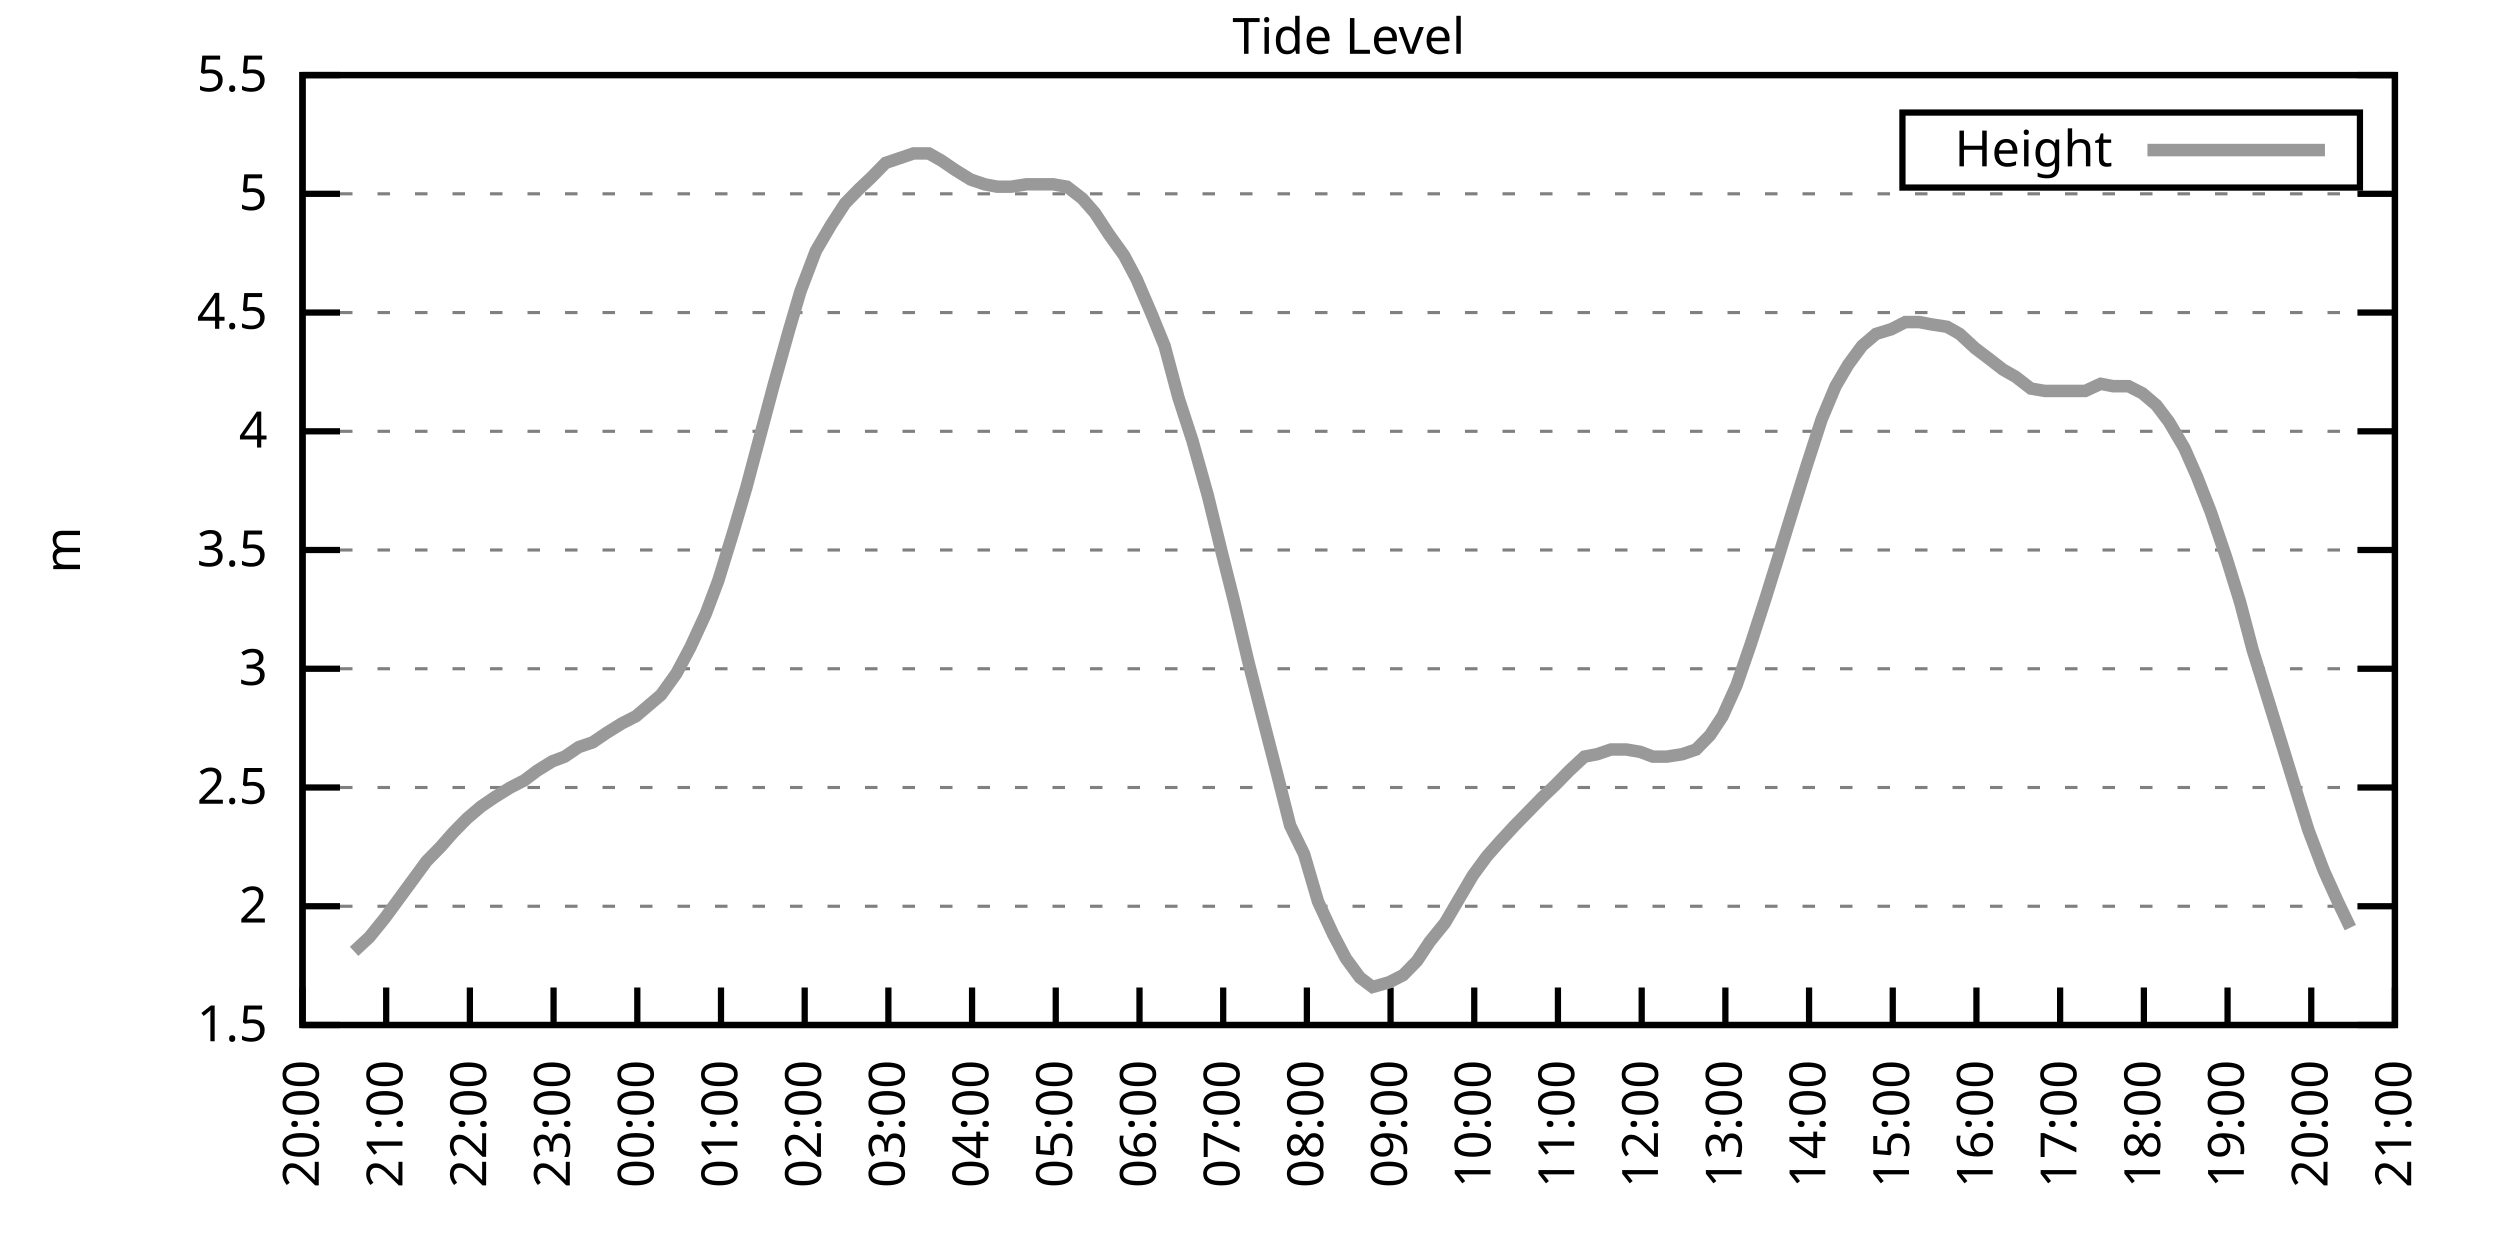
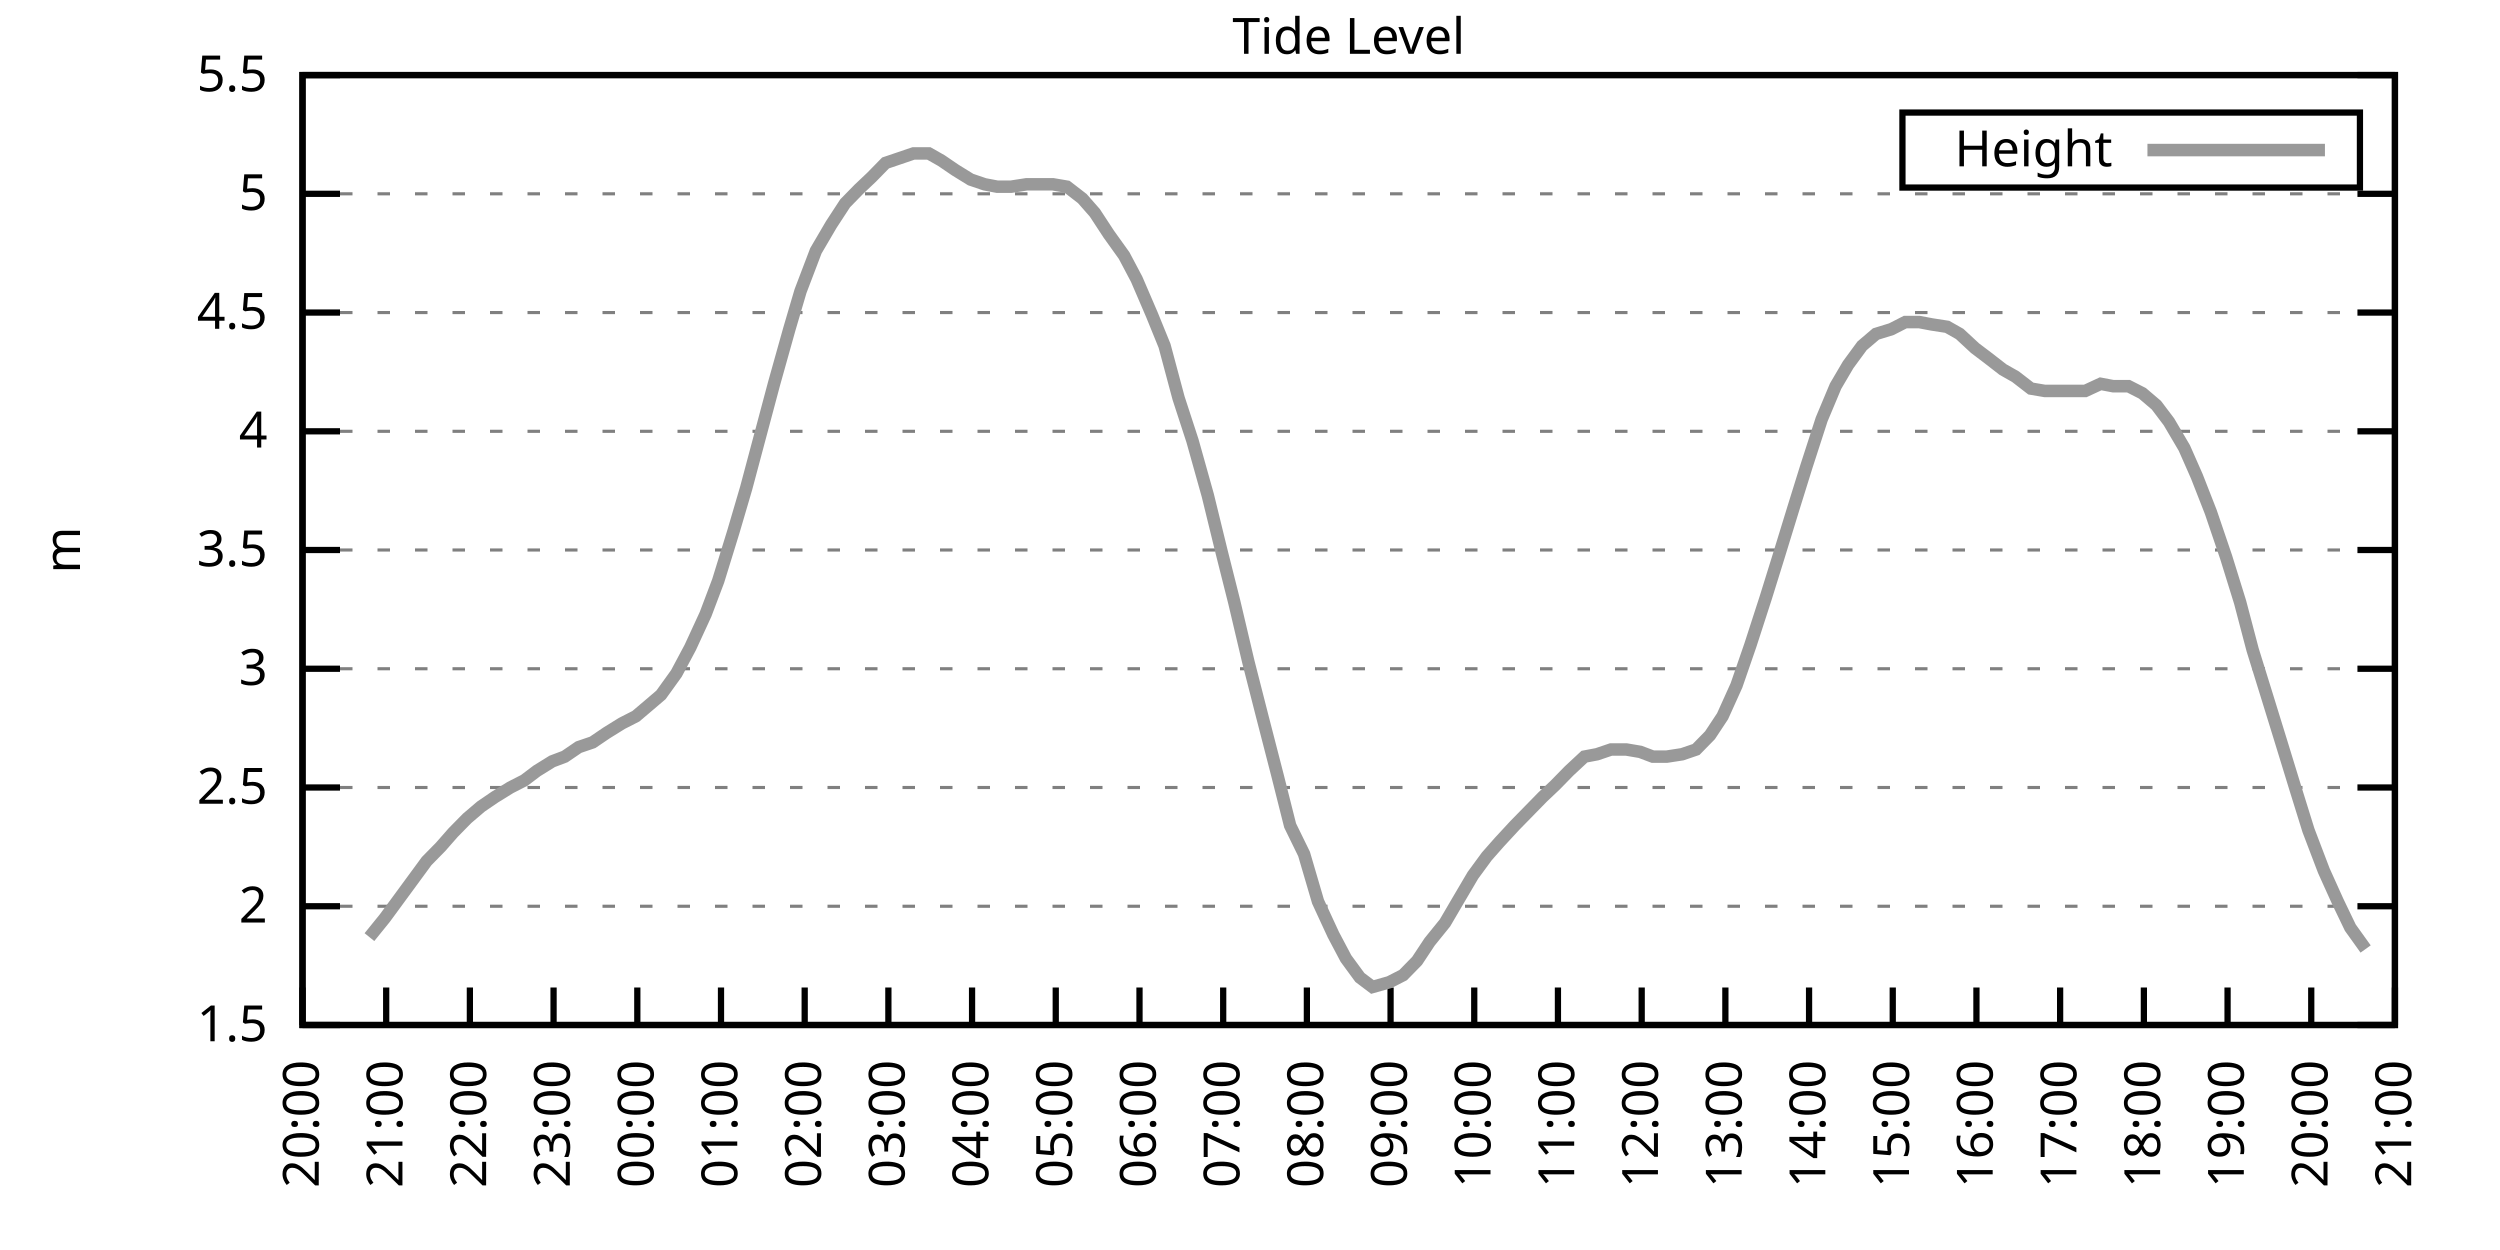
<svg xmlns="http://www.w3.org/2000/svg" xmlns:xlink="http://www.w3.org/1999/xlink" width="400" height="200" viewBox="0 0 400 200">
  <g id="gnuplot_canvas">
    <rect x="0" y="0" width="400" height="200" fill="none" />
    <defs>
      <circle id="gpDot" r="0.5" stroke-width="0.5" stroke="currentColor" />
      <path id="gpPt0" stroke-width="0.333" stroke="currentColor" d="M-1,0 h2 M0,-1 v2" />
      <path id="gpPt1" stroke-width="0.333" stroke="currentColor" d="M-1,-1 L1,1 M1,-1 L-1,1" />
      <path id="gpPt2" stroke-width="0.333" stroke="currentColor" d="M-1,0 L1,0 M0,-1 L0,1 M-1,-1 L1,1 M-1,1 L1,-1" />
      <rect id="gpPt3" stroke-width="0.333" stroke="currentColor" x="-1" y="-1" width="2" height="2" />
      <rect id="gpPt4" stroke-width="0.333" stroke="currentColor" fill="currentColor" x="-1" y="-1" width="2" height="2" />
      <circle id="gpPt5" stroke-width="0.333" stroke="currentColor" cx="0" cy="0" r="1" />
      <use xlink:href="#gpPt5" id="gpPt6" fill="currentColor" stroke="none" />
      <path id="gpPt7" stroke-width="0.333" stroke="currentColor" d="M0,-1.33 L-1.33,0.67 L1.33,0.67 z" />
      <use xlink:href="#gpPt7" id="gpPt8" fill="currentColor" stroke="none" />
      <use xlink:href="#gpPt7" id="gpPt9" stroke="currentColor" transform="rotate(180)" />
      <use xlink:href="#gpPt9" id="gpPt10" fill="currentColor" stroke="none" />
      <use xlink:href="#gpPt3" id="gpPt11" stroke="currentColor" transform="rotate(45)" />
      <use xlink:href="#gpPt11" id="gpPt12" fill="currentColor" stroke="none" />
      <path id="gpPt13" stroke-width="0.333" stroke="currentColor" d="M0,1.330 L1.265,0.411 L0.782,-1.067 L-0.782,-1.076 L-1.265,0.411 z" />
      <use xlink:href="#gpPt13" id="gpPt14" fill="currentColor" stroke="none" />
      <filter id="textbox" filterUnits="objectBoundingBox" x="0" y="0" height="1" width="1">
        <feFlood flood-color="white" flood-opacity="1" result="bgnd" />
        <feComposite in="SourceGraphic" in2="bgnd" operator="atop" />
      </filter>
      <filter id="greybox" filterUnits="objectBoundingBox" x="0" y="0" height="1" width="1">
        <feFlood flood-color="lightgrey" flood-opacity="1" result="grey" />
        <feComposite in="SourceGraphic" in2="grey" operator="atop" />
      </filter>
    </defs>
    <g fill="none" color="white" stroke="currentColor" stroke-width="1.00" stroke-linecap="butt" stroke-linejoin="miter">
</g>
    <g fill="none" color="black" stroke="currentColor" stroke-width="1.00" stroke-linecap="butt" stroke-linejoin="miter">
      <g stroke="none" shape-rendering="crispEdges">
        <polygon fill="rgb(255, 255, 255)" points="48.40,164.00 383.18,164.00 383.18,12.02 48.40,12.02 " />
      </g>
    </g>
    <g fill="none" color="black" stroke="currentColor" stroke-width="1.00" stroke-linecap="butt" stroke-linejoin="miter">
</g>
    <g fill="none" color="black" stroke="black" stroke-width="0.50" stroke-linecap="butt" stroke-linejoin="miter">
</g>
    <g fill="none" color="gray" stroke="currentColor" stroke-width="0.50" stroke-linecap="butt" stroke-linejoin="miter">
      <path stroke="gray" stroke-dasharray="2,4" class="gridline" d="M48.40,164.00 L383.19,164.00  " />
    </g>
    <g fill="none" color="gray" stroke="gray" stroke-width="1.00" stroke-linecap="butt" stroke-linejoin="miter">
</g>
    <g fill="none" color="black" stroke="currentColor" stroke-width="1.00" stroke-linecap="butt" stroke-linejoin="miter">
      <path stroke="black" d="M48.40,164.00 L54.40,164.00 M383.19,164.00 L377.19,164.00  " />
      <g transform="translate(42.80,166.60)" stroke="none" fill="black" font-family="Sans" font-size="8.00" text-anchor="end">
        <text>
          <tspan font-family="Sans"> 1.5</tspan>
        </text>
      </g>
    </g>
    <g fill="none" color="black" stroke="currentColor" stroke-width="1.00" stroke-linecap="butt" stroke-linejoin="miter">
</g>
    <g fill="none" color="black" stroke="black" stroke-width="0.50" stroke-linecap="butt" stroke-linejoin="miter">
</g>
    <g fill="none" color="gray" stroke="currentColor" stroke-width="0.50" stroke-linecap="butt" stroke-linejoin="miter">
      <path stroke="gray" stroke-dasharray="2,4" class="gridline" d="M48.40,145.00 L383.19,145.00  " />
    </g>
    <g fill="none" color="gray" stroke="gray" stroke-width="1.00" stroke-linecap="butt" stroke-linejoin="miter">
</g>
    <g fill="none" color="black" stroke="currentColor" stroke-width="1.00" stroke-linecap="butt" stroke-linejoin="miter">
      <path stroke="black" d="M48.40,145.00 L54.40,145.00 M383.19,145.00 L377.19,145.00  " />
      <g transform="translate(42.80,147.60)" stroke="none" fill="black" font-family="Sans" font-size="8.00" text-anchor="end">
        <text>
          <tspan font-family="Sans"> 2</tspan>
        </text>
      </g>
    </g>
    <g fill="none" color="black" stroke="currentColor" stroke-width="1.00" stroke-linecap="butt" stroke-linejoin="miter">
</g>
    <g fill="none" color="black" stroke="black" stroke-width="0.50" stroke-linecap="butt" stroke-linejoin="miter">
</g>
    <g fill="none" color="gray" stroke="currentColor" stroke-width="0.50" stroke-linecap="butt" stroke-linejoin="miter">
      <path stroke="gray" stroke-dasharray="2,4" class="gridline" d="M48.40,126.00 L383.19,126.00  " />
    </g>
    <g fill="none" color="gray" stroke="gray" stroke-width="1.00" stroke-linecap="butt" stroke-linejoin="miter">
</g>
    <g fill="none" color="black" stroke="currentColor" stroke-width="1.00" stroke-linecap="butt" stroke-linejoin="miter">
      <path stroke="black" d="M48.40,126.00 L54.40,126.00 M383.19,126.00 L377.19,126.00  " />
      <g transform="translate(42.80,128.60)" stroke="none" fill="black" font-family="Sans" font-size="8.00" text-anchor="end">
        <text>
          <tspan font-family="Sans"> 2.5</tspan>
        </text>
      </g>
    </g>
    <g fill="none" color="black" stroke="currentColor" stroke-width="1.00" stroke-linecap="butt" stroke-linejoin="miter">
</g>
    <g fill="none" color="black" stroke="black" stroke-width="0.50" stroke-linecap="butt" stroke-linejoin="miter">
</g>
    <g fill="none" color="gray" stroke="currentColor" stroke-width="0.50" stroke-linecap="butt" stroke-linejoin="miter">
      <path stroke="gray" stroke-dasharray="2,4" class="gridline" d="M48.40,107.00 L383.19,107.00  " />
    </g>
    <g fill="none" color="gray" stroke="gray" stroke-width="1.00" stroke-linecap="butt" stroke-linejoin="miter">
</g>
    <g fill="none" color="black" stroke="currentColor" stroke-width="1.00" stroke-linecap="butt" stroke-linejoin="miter">
      <path stroke="black" d="M48.40,107.00 L54.40,107.00 M383.19,107.00 L377.19,107.00  " />
      <g transform="translate(42.80,109.60)" stroke="none" fill="black" font-family="Sans" font-size="8.00" text-anchor="end">
        <text>
          <tspan font-family="Sans"> 3</tspan>
        </text>
      </g>
    </g>
    <g fill="none" color="black" stroke="currentColor" stroke-width="1.00" stroke-linecap="butt" stroke-linejoin="miter">
</g>
    <g fill="none" color="black" stroke="black" stroke-width="0.50" stroke-linecap="butt" stroke-linejoin="miter">
</g>
    <g fill="none" color="gray" stroke="currentColor" stroke-width="0.50" stroke-linecap="butt" stroke-linejoin="miter">
      <path stroke="gray" stroke-dasharray="2,4" class="gridline" d="M48.40,88.00 L383.19,88.00  " />
    </g>
    <g fill="none" color="gray" stroke="gray" stroke-width="1.00" stroke-linecap="butt" stroke-linejoin="miter">
</g>
    <g fill="none" color="black" stroke="currentColor" stroke-width="1.00" stroke-linecap="butt" stroke-linejoin="miter">
      <path stroke="black" d="M48.40,88.00 L54.40,88.00 M383.19,88.00 L377.19,88.00  " />
      <g transform="translate(42.80,90.60)" stroke="none" fill="black" font-family="Sans" font-size="8.00" text-anchor="end">
        <text>
          <tspan font-family="Sans"> 3.5</tspan>
        </text>
      </g>
    </g>
    <g fill="none" color="black" stroke="currentColor" stroke-width="1.00" stroke-linecap="butt" stroke-linejoin="miter">
</g>
    <g fill="none" color="black" stroke="black" stroke-width="0.50" stroke-linecap="butt" stroke-linejoin="miter">
</g>
    <g fill="none" color="gray" stroke="currentColor" stroke-width="0.50" stroke-linecap="butt" stroke-linejoin="miter">
      <path stroke="gray" stroke-dasharray="2,4" class="gridline" d="M48.40,69.01 L383.19,69.01  " />
    </g>
    <g fill="none" color="gray" stroke="gray" stroke-width="1.00" stroke-linecap="butt" stroke-linejoin="miter">
</g>
    <g fill="none" color="black" stroke="currentColor" stroke-width="1.00" stroke-linecap="butt" stroke-linejoin="miter">
      <path stroke="black" d="M48.40,69.01 L54.40,69.01 M383.19,69.01 L377.19,69.01  " />
      <g transform="translate(42.80,71.61)" stroke="none" fill="black" font-family="Sans" font-size="8.00" text-anchor="end">
        <text>
          <tspan font-family="Sans"> 4</tspan>
        </text>
      </g>
    </g>
    <g fill="none" color="black" stroke="currentColor" stroke-width="1.00" stroke-linecap="butt" stroke-linejoin="miter">
</g>
    <g fill="none" color="black" stroke="black" stroke-width="0.50" stroke-linecap="butt" stroke-linejoin="miter">
</g>
    <g fill="none" color="gray" stroke="currentColor" stroke-width="0.50" stroke-linecap="butt" stroke-linejoin="miter">
      <path stroke="gray" stroke-dasharray="2,4" class="gridline" d="M48.40,50.01 L383.19,50.01  " />
    </g>
    <g fill="none" color="gray" stroke="gray" stroke-width="1.00" stroke-linecap="butt" stroke-linejoin="miter">
</g>
    <g fill="none" color="black" stroke="currentColor" stroke-width="1.00" stroke-linecap="butt" stroke-linejoin="miter">
      <path stroke="black" d="M48.40,50.01 L54.40,50.01 M383.19,50.01 L377.19,50.01  " />
      <g transform="translate(42.80,52.61)" stroke="none" fill="black" font-family="Sans" font-size="8.00" text-anchor="end">
        <text>
          <tspan font-family="Sans"> 4.5</tspan>
        </text>
      </g>
    </g>
    <g fill="none" color="black" stroke="currentColor" stroke-width="1.00" stroke-linecap="butt" stroke-linejoin="miter">
</g>
    <g fill="none" color="black" stroke="black" stroke-width="0.50" stroke-linecap="butt" stroke-linejoin="miter">
</g>
    <g fill="none" color="gray" stroke="currentColor" stroke-width="0.50" stroke-linecap="butt" stroke-linejoin="miter">
      <path stroke="gray" stroke-dasharray="2,4" class="gridline" d="M48.40,31.01 L383.19,31.01  " />
    </g>
    <g fill="none" color="gray" stroke="gray" stroke-width="1.00" stroke-linecap="butt" stroke-linejoin="miter">
</g>
    <g fill="none" color="black" stroke="currentColor" stroke-width="1.00" stroke-linecap="butt" stroke-linejoin="miter">
      <path stroke="black" d="M48.40,31.01 L54.40,31.01 M383.19,31.01 L377.19,31.01  " />
      <g transform="translate(42.80,33.61)" stroke="none" fill="black" font-family="Sans" font-size="8.00" text-anchor="end">
        <text>
          <tspan font-family="Sans"> 5</tspan>
        </text>
      </g>
    </g>
    <g fill="none" color="black" stroke="currentColor" stroke-width="1.00" stroke-linecap="butt" stroke-linejoin="miter">
</g>
    <g fill="none" color="black" stroke="black" stroke-width="0.50" stroke-linecap="butt" stroke-linejoin="miter">
</g>
    <g fill="none" color="gray" stroke="currentColor" stroke-width="0.50" stroke-linecap="butt" stroke-linejoin="miter">
      <path stroke="gray" stroke-dasharray="2,4" class="gridline" d="M48.40,12.01 L383.19,12.01  " />
    </g>
    <g fill="none" color="gray" stroke="gray" stroke-width="1.00" stroke-linecap="butt" stroke-linejoin="miter">
</g>
    <g fill="none" color="black" stroke="currentColor" stroke-width="1.00" stroke-linecap="butt" stroke-linejoin="miter">
      <path stroke="black" d="M48.40,12.01 L54.40,12.01 M383.19,12.01 L377.19,12.01  " />
      <g transform="translate(42.80,14.61)" stroke="none" fill="black" font-family="Sans" font-size="8.00" text-anchor="end">
        <text>
          <tspan font-family="Sans"> 5.5</tspan>
        </text>
      </g>
    </g>
    <g fill="none" color="black" stroke="currentColor" stroke-width="1.00" stroke-linecap="butt" stroke-linejoin="miter">
      <path stroke="black" d="M48.40,164.00 L48.40,158.00  " />
      <g transform="translate(51.00,169.60) rotate(270.00)" stroke="none" fill="black" font-family="Sans" font-size="8.00" text-anchor="end">
        <text>
          <tspan font-family="Sans">20:00</tspan>
        </text>
      </g>
    </g>
    <g fill="none" color="black" stroke="currentColor" stroke-width="1.00" stroke-linecap="butt" stroke-linejoin="miter">
      <path stroke="black" d="M61.79,164.00 L61.79,158.00  " />
      <g transform="translate(64.39,169.60) rotate(270.00)" stroke="none" fill="black" font-family="Sans" font-size="8.00" text-anchor="end">
        <text>
          <tspan font-family="Sans">21:00</tspan>
        </text>
      </g>
    </g>
    <g fill="none" color="black" stroke="currentColor" stroke-width="1.00" stroke-linecap="butt" stroke-linejoin="miter">
      <path stroke="black" d="M75.18,164.00 L75.18,158.00  " />
      <g transform="translate(77.78,169.60) rotate(270.00)" stroke="none" fill="black" font-family="Sans" font-size="8.00" text-anchor="end">
        <text>
          <tspan font-family="Sans">22:00</tspan>
        </text>
      </g>
    </g>
    <g fill="none" color="black" stroke="currentColor" stroke-width="1.00" stroke-linecap="butt" stroke-linejoin="miter">
      <path stroke="black" d="M88.57,164.00 L88.57,158.00  " />
      <g transform="translate(91.17,169.60) rotate(270.00)" stroke="none" fill="black" font-family="Sans" font-size="8.00" text-anchor="end">
        <text>
          <tspan font-family="Sans">23:00</tspan>
        </text>
      </g>
    </g>
    <g fill="none" color="black" stroke="currentColor" stroke-width="1.00" stroke-linecap="butt" stroke-linejoin="miter">
      <path stroke="black" d="M101.97,164.00 L101.97,158.00  " />
      <g transform="translate(104.57,169.60) rotate(270.00)" stroke="none" fill="black" font-family="Sans" font-size="8.00" text-anchor="end">
        <text>
          <tspan font-family="Sans">00:00</tspan>
        </text>
      </g>
    </g>
    <g fill="none" color="black" stroke="currentColor" stroke-width="1.00" stroke-linecap="butt" stroke-linejoin="miter">
      <path stroke="black" d="M115.36,164.00 L115.36,158.00  " />
      <g transform="translate(117.96,169.60) rotate(270.00)" stroke="none" fill="black" font-family="Sans" font-size="8.00" text-anchor="end">
        <text>
          <tspan font-family="Sans">01:00</tspan>
        </text>
      </g>
    </g>
    <g fill="none" color="black" stroke="currentColor" stroke-width="1.00" stroke-linecap="butt" stroke-linejoin="miter">
      <path stroke="black" d="M128.75,164.00 L128.75,158.00  " />
      <g transform="translate(131.35,169.60) rotate(270.00)" stroke="none" fill="black" font-family="Sans" font-size="8.00" text-anchor="end">
        <text>
          <tspan font-family="Sans">02:00</tspan>
        </text>
      </g>
    </g>
    <g fill="none" color="black" stroke="currentColor" stroke-width="1.00" stroke-linecap="butt" stroke-linejoin="miter">
      <path stroke="black" d="M142.14,164.00 L142.14,158.00  " />
      <g transform="translate(144.74,169.60) rotate(270.00)" stroke="none" fill="black" font-family="Sans" font-size="8.00" text-anchor="end">
        <text>
          <tspan font-family="Sans">03:00</tspan>
        </text>
      </g>
    </g>
    <g fill="none" color="black" stroke="currentColor" stroke-width="1.00" stroke-linecap="butt" stroke-linejoin="miter">
      <path stroke="black" d="M155.53,164.00 L155.53,158.00  " />
      <g transform="translate(158.13,169.60) rotate(270.00)" stroke="none" fill="black" font-family="Sans" font-size="8.00" text-anchor="end">
        <text>
          <tspan font-family="Sans">04:00</tspan>
        </text>
      </g>
    </g>
    <g fill="none" color="black" stroke="currentColor" stroke-width="1.00" stroke-linecap="butt" stroke-linejoin="miter">
      <path stroke="black" d="M168.92,164.00 L168.92,158.00  " />
      <g transform="translate(171.52,169.60) rotate(270.00)" stroke="none" fill="black" font-family="Sans" font-size="8.00" text-anchor="end">
        <text>
          <tspan font-family="Sans">05:00</tspan>
        </text>
      </g>
    </g>
    <g fill="none" color="black" stroke="currentColor" stroke-width="1.00" stroke-linecap="butt" stroke-linejoin="miter">
      <path stroke="black" d="M182.32,164.00 L182.32,158.00  " />
      <g transform="translate(184.92,169.60) rotate(270.00)" stroke="none" fill="black" font-family="Sans" font-size="8.00" text-anchor="end">
        <text>
          <tspan font-family="Sans">06:00</tspan>
        </text>
      </g>
    </g>
    <g fill="none" color="black" stroke="currentColor" stroke-width="1.00" stroke-linecap="butt" stroke-linejoin="miter">
      <path stroke="black" d="M195.71,164.00 L195.71,158.00  " />
      <g transform="translate(198.31,169.60) rotate(270.00)" stroke="none" fill="black" font-family="Sans" font-size="8.00" text-anchor="end">
        <text>
          <tspan font-family="Sans">07:00</tspan>
        </text>
      </g>
    </g>
    <g fill="none" color="black" stroke="currentColor" stroke-width="1.00" stroke-linecap="butt" stroke-linejoin="miter">
      <path stroke="black" d="M209.10,164.00 L209.10,158.00  " />
      <g transform="translate(211.70,169.60) rotate(270.00)" stroke="none" fill="black" font-family="Sans" font-size="8.00" text-anchor="end">
        <text>
          <tspan font-family="Sans">08:00</tspan>
        </text>
      </g>
    </g>
    <g fill="none" color="black" stroke="currentColor" stroke-width="1.00" stroke-linecap="butt" stroke-linejoin="miter">
      <path stroke="black" d="M222.49,164.00 L222.49,158.00  " />
      <g transform="translate(225.09,169.60) rotate(270.00)" stroke="none" fill="black" font-family="Sans" font-size="8.00" text-anchor="end">
        <text>
          <tspan font-family="Sans">09:00</tspan>
        </text>
      </g>
    </g>
    <g fill="none" color="black" stroke="currentColor" stroke-width="1.00" stroke-linecap="butt" stroke-linejoin="miter">
      <path stroke="black" d="M235.88,164.00 L235.88,158.00  " />
      <g transform="translate(238.48,169.60) rotate(270.00)" stroke="none" fill="black" font-family="Sans" font-size="8.00" text-anchor="end">
        <text>
          <tspan font-family="Sans">10:00</tspan>
        </text>
      </g>
    </g>
    <g fill="none" color="black" stroke="currentColor" stroke-width="1.00" stroke-linecap="butt" stroke-linejoin="miter">
      <path stroke="black" d="M249.27,164.00 L249.27,158.00  " />
      <g transform="translate(251.87,169.60) rotate(270.00)" stroke="none" fill="black" font-family="Sans" font-size="8.00" text-anchor="end">
        <text>
          <tspan font-family="Sans">11:00</tspan>
        </text>
      </g>
    </g>
    <g fill="none" color="black" stroke="currentColor" stroke-width="1.00" stroke-linecap="butt" stroke-linejoin="miter">
      <path stroke="black" d="M262.67,164.00 L262.67,158.00  " />
      <g transform="translate(265.27,169.60) rotate(270.00)" stroke="none" fill="black" font-family="Sans" font-size="8.00" text-anchor="end">
        <text>
          <tspan font-family="Sans">12:00</tspan>
        </text>
      </g>
    </g>
    <g fill="none" color="black" stroke="currentColor" stroke-width="1.00" stroke-linecap="butt" stroke-linejoin="miter">
      <path stroke="black" d="M276.06,164.00 L276.06,158.00  " />
      <g transform="translate(278.66,169.60) rotate(270.00)" stroke="none" fill="black" font-family="Sans" font-size="8.00" text-anchor="end">
        <text>
          <tspan font-family="Sans">13:00</tspan>
        </text>
      </g>
    </g>
    <g fill="none" color="black" stroke="currentColor" stroke-width="1.00" stroke-linecap="butt" stroke-linejoin="miter">
      <path stroke="black" d="M289.45,164.00 L289.45,158.00  " />
      <g transform="translate(292.05,169.60) rotate(270.00)" stroke="none" fill="black" font-family="Sans" font-size="8.00" text-anchor="end">
        <text>
          <tspan font-family="Sans">14:00</tspan>
        </text>
      </g>
    </g>
    <g fill="none" color="black" stroke="currentColor" stroke-width="1.00" stroke-linecap="butt" stroke-linejoin="miter">
      <path stroke="black" d="M302.84,164.00 L302.84,158.00  " />
      <g transform="translate(305.44,169.60) rotate(270.00)" stroke="none" fill="black" font-family="Sans" font-size="8.00" text-anchor="end">
        <text>
          <tspan font-family="Sans">15:00</tspan>
        </text>
      </g>
    </g>
    <g fill="none" color="black" stroke="currentColor" stroke-width="1.00" stroke-linecap="butt" stroke-linejoin="miter">
      <path stroke="black" d="M316.23,164.00 L316.23,158.00  " />
      <g transform="translate(318.83,169.60) rotate(270.00)" stroke="none" fill="black" font-family="Sans" font-size="8.00" text-anchor="end">
        <text>
          <tspan font-family="Sans">16:00</tspan>
        </text>
      </g>
    </g>
    <g fill="none" color="black" stroke="currentColor" stroke-width="1.00" stroke-linecap="butt" stroke-linejoin="miter">
      <path stroke="black" d="M329.62,164.00 L329.62,158.00  " />
      <g transform="translate(332.22,169.60) rotate(270.00)" stroke="none" fill="black" font-family="Sans" font-size="8.00" text-anchor="end">
        <text>
          <tspan font-family="Sans">17:00</tspan>
        </text>
      </g>
    </g>
    <g fill="none" color="black" stroke="currentColor" stroke-width="1.00" stroke-linecap="butt" stroke-linejoin="miter">
      <path stroke="black" d="M343.02,164.00 L343.02,158.00  " />
      <g transform="translate(345.62,169.60) rotate(270.00)" stroke="none" fill="black" font-family="Sans" font-size="8.00" text-anchor="end">
        <text>
          <tspan font-family="Sans">18:00</tspan>
        </text>
      </g>
    </g>
    <g fill="none" color="black" stroke="currentColor" stroke-width="1.00" stroke-linecap="butt" stroke-linejoin="miter">
      <path stroke="black" d="M356.41,164.00 L356.41,158.00  " />
      <g transform="translate(359.01,169.60) rotate(270.00)" stroke="none" fill="black" font-family="Sans" font-size="8.00" text-anchor="end">
        <text>
          <tspan font-family="Sans">19:00</tspan>
        </text>
      </g>
    </g>
    <g fill="none" color="black" stroke="currentColor" stroke-width="1.00" stroke-linecap="butt" stroke-linejoin="miter">
      <path stroke="black" d="M369.80,164.00 L369.80,158.00  " />
      <g transform="translate(372.40,169.60) rotate(270.00)" stroke="none" fill="black" font-family="Sans" font-size="8.00" text-anchor="end">
        <text>
          <tspan font-family="Sans">20:00</tspan>
        </text>
      </g>
    </g>
    <g fill="none" color="black" stroke="currentColor" stroke-width="1.00" stroke-linecap="butt" stroke-linejoin="miter">
      <path stroke="black" d="M383.19,164.00 L383.19,158.00  " />
      <g transform="translate(385.79,169.60) rotate(270.00)" stroke="none" fill="black" font-family="Sans" font-size="8.00" text-anchor="end">
        <text>
          <tspan font-family="Sans">21:00</tspan>
        </text>
      </g>
    </g>
    <g fill="none" color="black" stroke="currentColor" stroke-width="1.00" stroke-linecap="butt" stroke-linejoin="miter">
</g>
    <g fill="none" color="black" stroke="currentColor" stroke-width="1.00" stroke-linecap="butt" stroke-linejoin="miter">
      <path stroke="black" d="M48.40,12.01 L48.40,164.00 L383.19,164.00 L383.19,12.01 L48.40,12.01 Z  " />
    </g>
    <g fill="none" color="black" stroke="currentColor" stroke-width="1.00" stroke-linecap="butt" stroke-linejoin="miter">
</g>
    <g fill="none" color="black" stroke="currentColor" stroke-width="1.00" stroke-linecap="butt" stroke-linejoin="miter">
      <path stroke="black" d="M304.39,30.01 L304.39,18.01 L377.59,18.01 L377.59,30.01 L304.39,30.01 Z  " />
    </g>
    <g id="Tide_level_plot_1">
      <g fill="none" color="white" stroke="black" stroke-width="2.00" stroke-linecap="butt" stroke-linejoin="miter">
</g>
      <g fill="none" color="black" stroke="currentColor" stroke-width="2.00" stroke-linecap="butt" stroke-linejoin="miter">
        <g transform="translate(337.99,26.61)" stroke="none" fill="black" font-family="Sans" font-size="8.00" text-anchor="end">
          <text>
            <tspan font-family="Sans">Height</tspan>
          </text>
        </g>
      </g>
      <g fill="none" color="black" stroke="currentColor" stroke-width="2.00" stroke-linecap="butt" stroke-linejoin="miter">
-         <path stroke="rgb(153, 153, 153)" d="M343.59,24.01 L371.99,24.01 M56.66,152.22 L59.11,149.94 L61.57,146.90 L63.80,143.86 L66.03,140.82 L68.26,137.78   L70.50,135.50 L72.50,133.22 L74.74,130.94 L76.97,129.04 L79.20,127.52 L81.66,126.00 L83.89,124.86 L85.90,123.34   L88.35,121.82 L90.36,121.06 L92.59,119.54 L94.82,118.78 L97.06,117.26 L99.51,115.74 L101.74,114.60 L103.98,112.70   L105.76,111.18 L108.22,107.76 L110.45,103.58 L112.90,98.26 L114.91,92.94 L117.37,84.97 L119.38,78.13 L121.61,69.77   L123.84,61.41 L126.29,52.67 L128.08,46.59 L130.54,40.13 L132.99,35.95 L135.22,32.53 L137.45,30.25 L139.46,28.35   L141.69,26.07 L143.93,25.31 L146.16,24.55 L148.61,24.55 L150.62,25.69 L152.85,27.21 L155.31,28.73 L157.54,29.49   L159.55,29.87 L161.78,29.87 L164.24,29.49 L166.47,29.49 L168.48,29.49 L170.71,29.87 L173.17,31.77 L175.17,34.05   L177.41,37.47 L179.86,40.89 L181.87,44.69 L184.32,50.39 L186.33,55.33 L188.57,63.69 L190.80,70.53 L193.25,79.27   L195.48,88.38 L197.49,96.36 L199.73,105.86 L201.96,114.60 L204.41,124.10 L206.42,132.08 L208.65,136.64 L210.88,144.24   L213.34,149.56 L215.35,153.36 L217.58,156.40 L219.59,157.92 L222.27,157.16 L224.50,156.02 L226.73,153.74 L228.74,150.70   L231.20,147.66 L233.20,144.24 L235.66,140.06 L237.89,137.02 L239.90,134.74 L242.36,132.08 L244.59,129.80 L246.82,127.52   L248.83,125.62 L251.06,123.34 L253.51,121.06 L255.52,120.68 L257.76,119.92 L260.21,119.92 L262.44,120.30 L264.45,121.06   L266.68,121.06 L269.14,120.68 L271.37,119.92 L273.60,117.64 L275.61,114.60 L277.84,109.66 L280.07,103.20 L282.53,95.60   L284.54,89.14 L286.99,81.17 L289.00,74.71 L291.46,67.11 L293.69,61.79 L295.70,58.37 L297.93,55.33 L300.16,53.43   L302.62,52.67 L304.85,51.53 L307.08,51.53 L309.09,51.91 L311.54,52.29 L313.55,53.43 L316.01,55.71 L318.02,57.23   L320.47,59.13 L322.48,60.27 L324.94,62.17 L327.17,62.55 L329.18,62.55 L331.63,62.55 L333.64,62.55 L336.10,61.41   L338.10,61.79 L340.56,61.79 L342.79,62.93 L345.02,64.83 L347.03,67.49 L349.49,71.67 L351.50,76.23 L353.73,81.93   L356.18,89.14 L358.42,96.36 L360.42,103.96 L362.66,111.18 L364.89,118.40 L367.34,126.38 L369.35,132.84 L371.81,139.30   L374.04,144.24 L376.05,148.42  " />
+         <path stroke="rgb(153, 153, 153)" d="M343.59,24.01 L371.99,24.01 M59.11,149.94 L61.57,146.90 L63.80,143.86 L66.03,140.82 L68.26,137.78 L70.50,135.50   L72.50,133.22 L74.74,130.94 L76.97,129.04 L79.20,127.52 L81.66,126.00 L83.89,124.86 L85.90,123.34 L88.35,121.82   L90.36,121.06 L92.59,119.54 L94.82,118.78 L97.06,117.26 L99.51,115.74 L101.74,114.60 L103.98,112.70 L105.76,111.18   L108.22,107.76 L110.45,103.58 L112.90,98.26 L114.91,92.94 L117.37,84.97 L119.38,78.13 L121.61,69.77 L123.84,61.41   L126.29,52.67 L128.08,46.59 L130.54,40.13 L132.99,35.95 L135.22,32.53 L137.45,30.25 L139.46,28.35 L141.69,26.07   L143.93,25.31 L146.16,24.55 L148.61,24.55 L150.62,25.69 L152.85,27.21 L155.31,28.73 L157.54,29.49 L159.55,29.87   L161.78,29.87 L164.24,29.49 L166.47,29.49 L168.48,29.49 L170.71,29.87 L173.17,31.77 L175.17,34.05 L177.41,37.47   L179.86,40.89 L181.87,44.69 L184.32,50.39 L186.33,55.33 L188.57,63.69 L190.80,70.53 L193.25,79.27 L195.48,88.38   L197.49,96.36 L199.73,105.86 L201.96,114.60 L204.41,124.10 L206.42,132.08 L208.65,136.64 L210.88,144.24 L213.34,149.56   L215.35,153.36 L217.58,156.40 L219.59,157.92 L222.27,157.16 L224.50,156.02 L226.73,153.74 L228.74,150.70 L231.20,147.66   L233.20,144.24 L235.66,140.06 L237.89,137.02 L239.90,134.74 L242.36,132.08 L244.59,129.80 L246.82,127.52 L248.83,125.62   L251.06,123.34 L253.51,121.06 L255.52,120.68 L257.76,119.92 L260.21,119.92 L262.44,120.30 L264.45,121.06 L266.68,121.06   L269.14,120.68 L271.37,119.92 L273.60,117.64 L275.61,114.60 L277.84,109.66 L280.07,103.20 L282.53,95.60 L284.54,89.14   L286.99,81.17 L289.00,74.71 L291.46,67.11 L293.69,61.79 L295.70,58.37 L297.93,55.33 L300.16,53.43 L302.62,52.67   L304.85,51.53 L307.08,51.53 L309.09,51.91 L311.54,52.29 L313.55,53.43 L316.01,55.71 L318.02,57.23 L320.47,59.13   L322.48,60.27 L324.94,62.17 L327.17,62.55 L329.18,62.55 L331.63,62.55 L333.64,62.55 L336.10,61.41 L338.10,61.79   L340.56,61.79 L342.79,62.93 L345.02,64.83 L347.03,67.49 L349.49,71.67 L351.50,76.23 L353.73,81.93 L356.18,89.14   L358.42,96.36 L360.42,103.96 L362.66,111.18 L364.89,118.40 L367.34,126.38 L369.35,132.84 L371.81,139.30 L374.04,144.24   L376.05,148.42 L378.50,151.84  " />
      </g>
    </g>
    <g fill="none" color="black" stroke="currentColor" stroke-width="2.00" stroke-linecap="butt" stroke-linejoin="miter">
</g>
    <g fill="none" color="black" stroke="black" stroke-width="1.00" stroke-linecap="butt" stroke-linejoin="miter">
</g>
    <g fill="none" color="black" stroke="currentColor" stroke-width="1.00" stroke-linecap="butt" stroke-linejoin="miter">
      <path stroke="black" d="M48.40,12.01 L48.40,164.00 L383.19,164.00 L383.19,12.01 L48.40,12.01 Z  " />
      <g transform="translate(12.80,88.01) rotate(270.00)" stroke="none" fill="black" font-family="Sans" font-size="8.00" text-anchor="middle">
        <text>
          <tspan font-family="Sans">m</tspan>
        </text>
      </g>
    </g>
    <g fill="none" color="black" stroke="currentColor" stroke-width="1.00" stroke-linecap="butt" stroke-linejoin="miter">
</g>
    <g fill="none" color="black" stroke="currentColor" stroke-width="1.00" stroke-linecap="butt" stroke-linejoin="miter">
      <g transform="translate(215.79,8.61)" stroke="none" fill="black" font-family="Sans" font-size="8.00" text-anchor="middle">
        <text>
          <tspan font-family="Sans">Tide Level</tspan>
        </text>
      </g>
    </g>
    <g fill="none" color="black" stroke="currentColor" stroke-width="1.00" stroke-linecap="butt" stroke-linejoin="miter">
</g>
  </g>
</svg>
